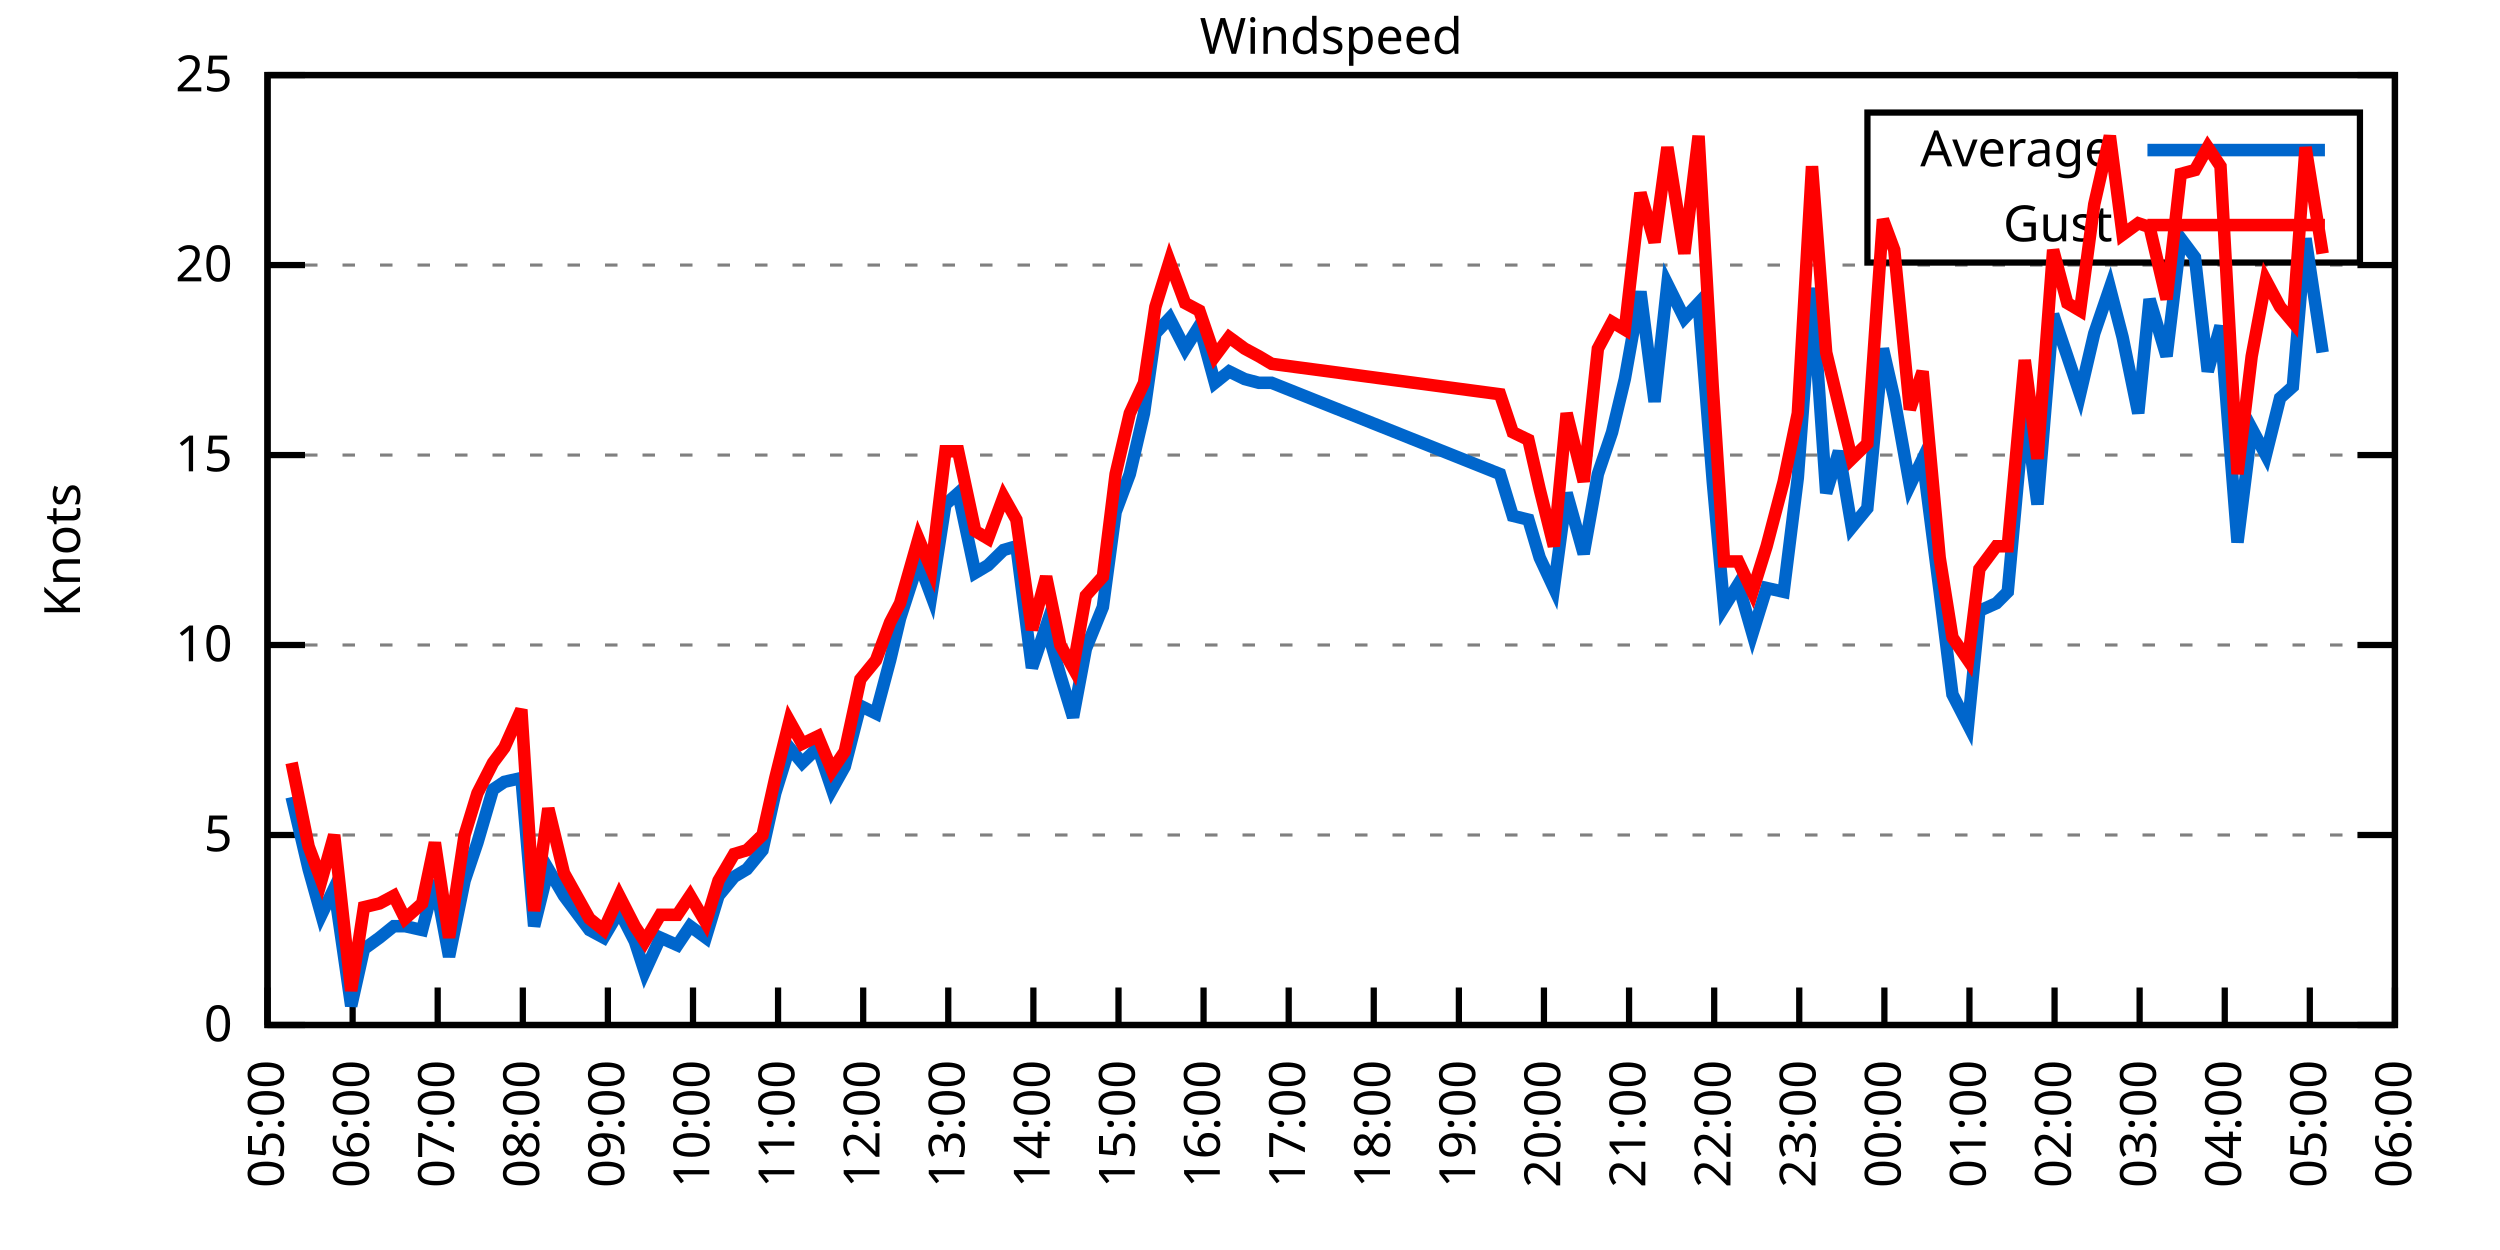
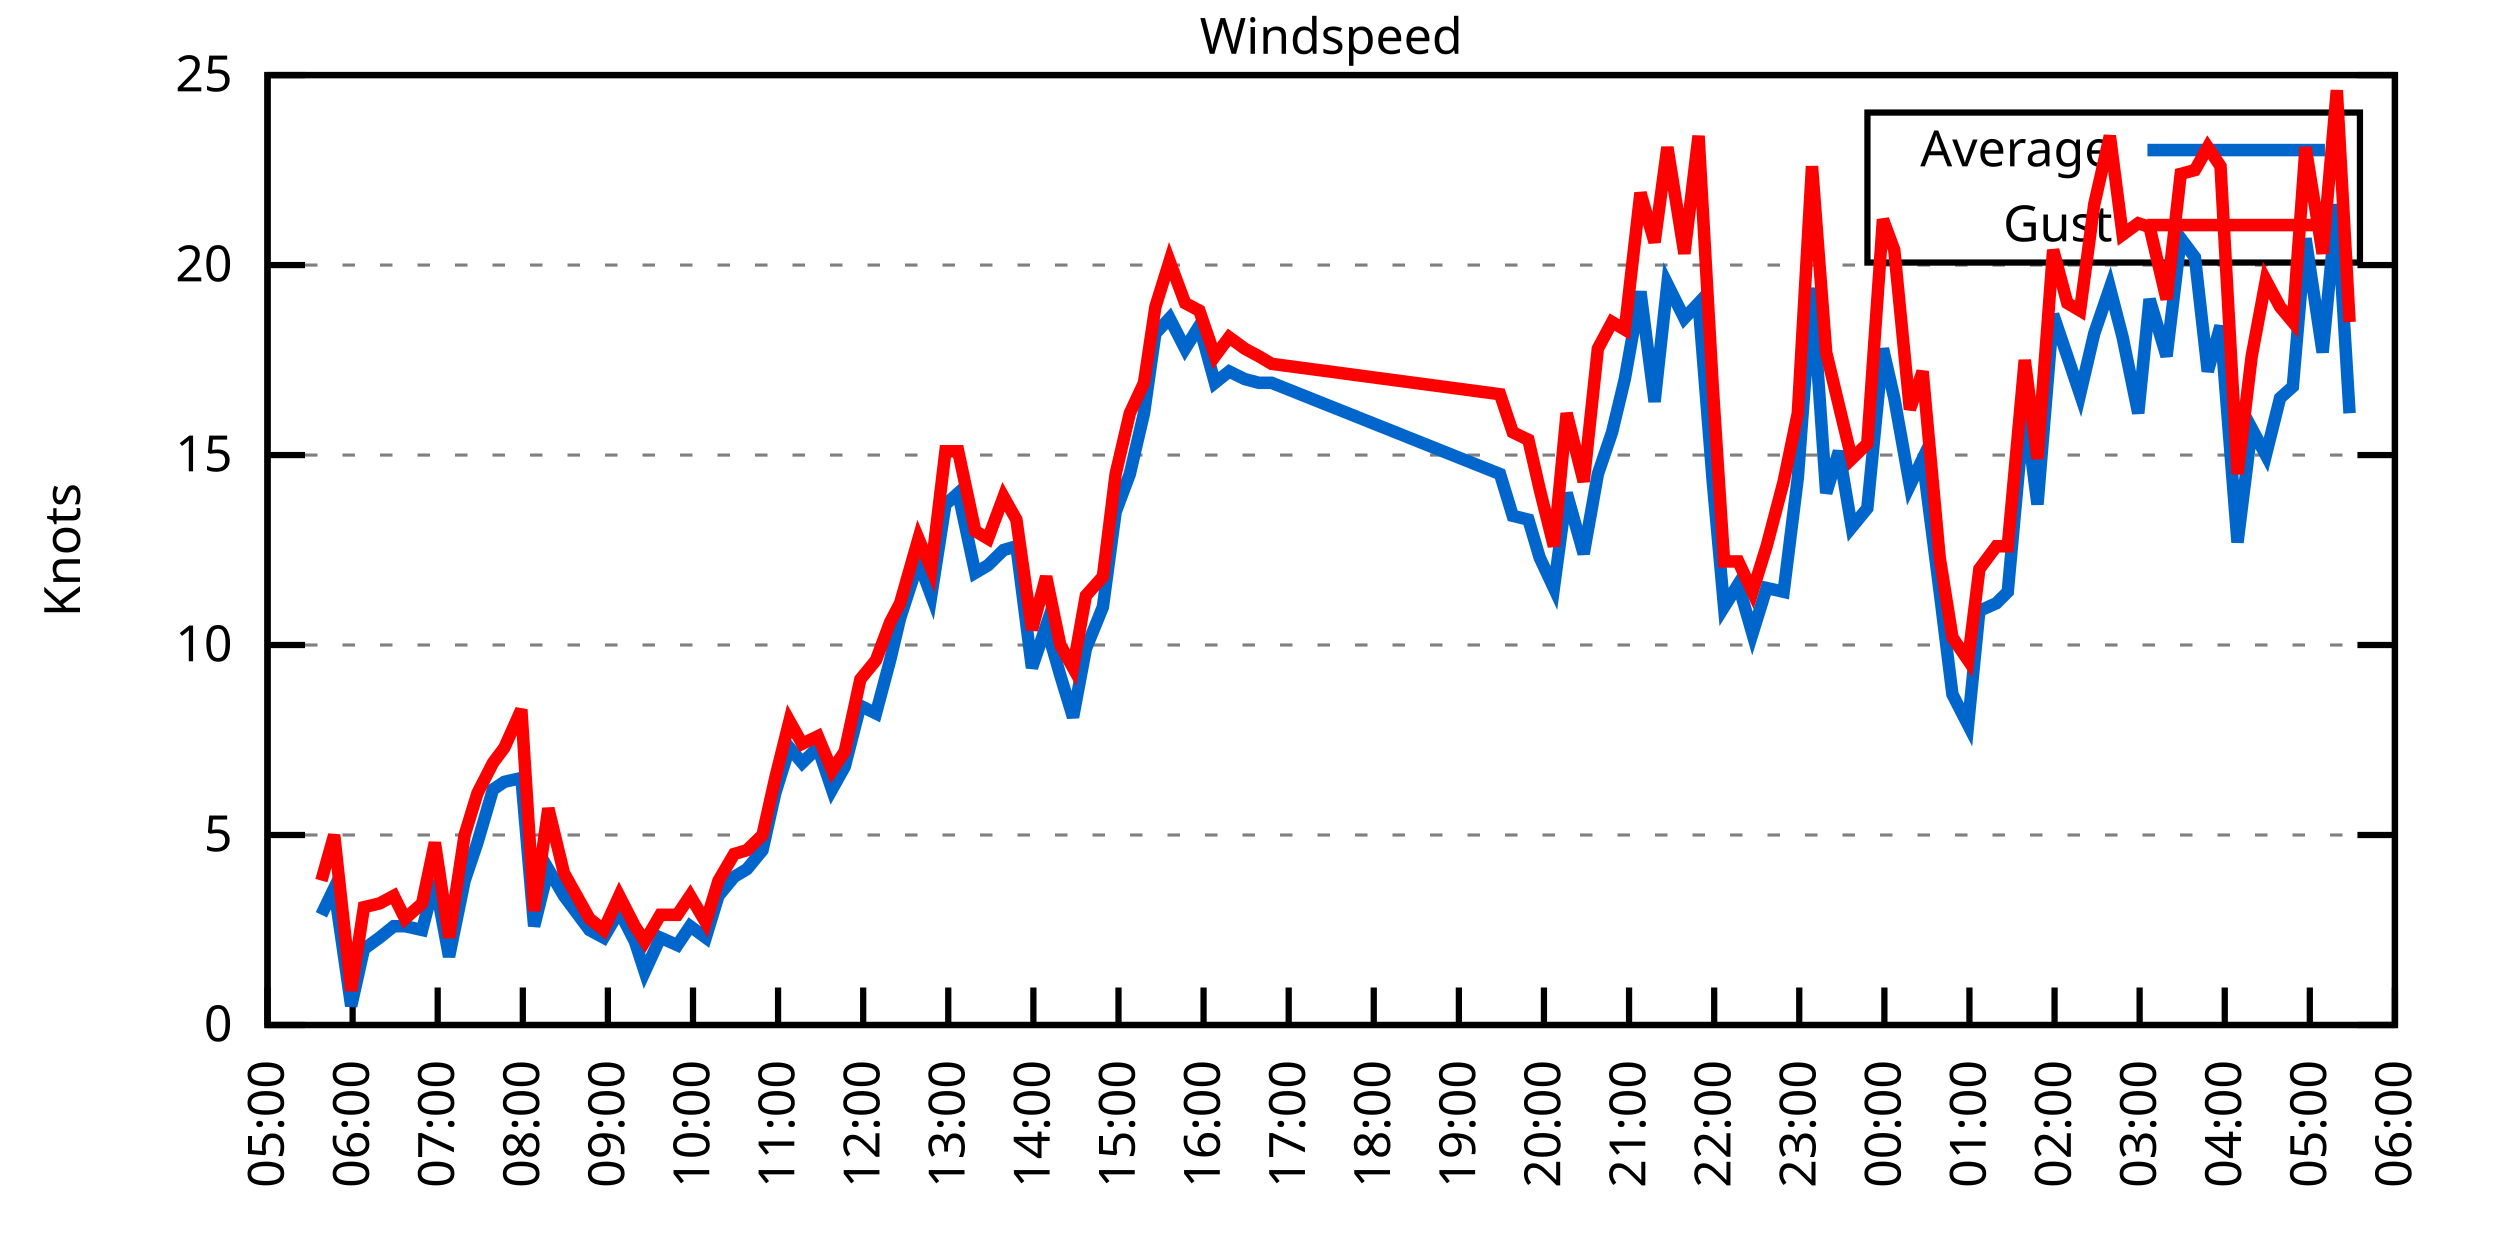
<svg xmlns="http://www.w3.org/2000/svg" xmlns:xlink="http://www.w3.org/1999/xlink" width="400" height="200" viewBox="0 0 400 200">
  <g id="gnuplot_canvas">
    <rect x="0" y="0" width="400" height="200" fill="none" />
    <defs>
      <circle id="gpDot" r="0.5" stroke-width="0.5" stroke="currentColor" />
      <path id="gpPt0" stroke-width="0.333" stroke="currentColor" d="M-1,0 h2 M0,-1 v2" />
      <path id="gpPt1" stroke-width="0.333" stroke="currentColor" d="M-1,-1 L1,1 M1,-1 L-1,1" />
      <path id="gpPt2" stroke-width="0.333" stroke="currentColor" d="M-1,0 L1,0 M0,-1 L0,1 M-1,-1 L1,1 M-1,1 L1,-1" />
      <rect id="gpPt3" stroke-width="0.333" stroke="currentColor" x="-1" y="-1" width="2" height="2" />
      <rect id="gpPt4" stroke-width="0.333" stroke="currentColor" fill="currentColor" x="-1" y="-1" width="2" height="2" />
      <circle id="gpPt5" stroke-width="0.333" stroke="currentColor" cx="0" cy="0" r="1" />
      <use xlink:href="#gpPt5" id="gpPt6" fill="currentColor" stroke="none" />
      <path id="gpPt7" stroke-width="0.333" stroke="currentColor" d="M0,-1.33 L-1.33,0.67 L1.33,0.67 z" />
      <use xlink:href="#gpPt7" id="gpPt8" fill="currentColor" stroke="none" />
      <use xlink:href="#gpPt7" id="gpPt9" stroke="currentColor" transform="rotate(180)" />
      <use xlink:href="#gpPt9" id="gpPt10" fill="currentColor" stroke="none" />
      <use xlink:href="#gpPt3" id="gpPt11" stroke="currentColor" transform="rotate(45)" />
      <use xlink:href="#gpPt11" id="gpPt12" fill="currentColor" stroke="none" />
      <path id="gpPt13" stroke-width="0.333" stroke="currentColor" d="M0,1.330 L1.265,0.411 L0.782,-1.067 L-0.782,-1.076 L-1.265,0.411 z" />
      <use xlink:href="#gpPt13" id="gpPt14" fill="currentColor" stroke="none" />
      <filter id="textbox" filterUnits="objectBoundingBox" x="0" y="0" height="1" width="1">
        <feFlood flood-color="white" flood-opacity="1" result="bgnd" />
        <feComposite in="SourceGraphic" in2="bgnd" operator="atop" />
      </filter>
      <filter id="greybox" filterUnits="objectBoundingBox" x="0" y="0" height="1" width="1">
        <feFlood flood-color="lightgrey" flood-opacity="1" result="grey" />
        <feComposite in="SourceGraphic" in2="grey" operator="atop" />
      </filter>
    </defs>
    <g fill="none" color="white" stroke="currentColor" stroke-width="1.00" stroke-linecap="butt" stroke-linejoin="miter">
</g>
    <g fill="none" color="black" stroke="currentColor" stroke-width="1.00" stroke-linecap="butt" stroke-linejoin="miter">
      <g stroke="none" shape-rendering="crispEdges">
        <polygon fill="rgb(255, 255, 255)" points="42.80,164.00 383.18,164.00 383.18,12.02 42.80,12.02 " />
      </g>
    </g>
    <g fill="none" color="black" stroke="currentColor" stroke-width="1.00" stroke-linecap="butt" stroke-linejoin="miter">
</g>
    <g fill="none" color="black" stroke="black" stroke-width="0.50" stroke-linecap="butt" stroke-linejoin="miter">
</g>
    <g fill="none" color="gray" stroke="currentColor" stroke-width="0.50" stroke-linecap="butt" stroke-linejoin="miter">
      <path stroke="gray" stroke-dasharray="2,4" class="gridline" d="M42.80,164.00 L383.19,164.00  " />
    </g>
    <g fill="none" color="gray" stroke="gray" stroke-width="1.00" stroke-linecap="butt" stroke-linejoin="miter">
</g>
    <g fill="none" color="black" stroke="currentColor" stroke-width="1.00" stroke-linecap="butt" stroke-linejoin="miter">
      <path stroke="black" d="M42.80,164.00 L48.80,164.00 M383.19,164.00 L377.19,164.00  " />
      <g transform="translate(37.20,166.60)" stroke="none" fill="black" font-family="Sans" font-size="8.00" text-anchor="end">
        <text>
          <tspan font-family="Sans"> 0</tspan>
        </text>
      </g>
    </g>
    <g fill="none" color="black" stroke="currentColor" stroke-width="1.00" stroke-linecap="butt" stroke-linejoin="miter">
</g>
    <g fill="none" color="black" stroke="black" stroke-width="0.50" stroke-linecap="butt" stroke-linejoin="miter">
</g>
    <g fill="none" color="gray" stroke="currentColor" stroke-width="0.50" stroke-linecap="butt" stroke-linejoin="miter">
      <path stroke="gray" stroke-dasharray="2,4" class="gridline" d="M42.80,133.60 L383.19,133.60  " />
    </g>
    <g fill="none" color="gray" stroke="gray" stroke-width="1.00" stroke-linecap="butt" stroke-linejoin="miter">
</g>
    <g fill="none" color="black" stroke="currentColor" stroke-width="1.00" stroke-linecap="butt" stroke-linejoin="miter">
      <path stroke="black" d="M42.80,133.60 L48.80,133.60 M383.19,133.60 L377.19,133.60  " />
      <g transform="translate(37.20,136.20)" stroke="none" fill="black" font-family="Sans" font-size="8.00" text-anchor="end">
        <text>
          <tspan font-family="Sans"> 5</tspan>
        </text>
      </g>
    </g>
    <g fill="none" color="black" stroke="currentColor" stroke-width="1.00" stroke-linecap="butt" stroke-linejoin="miter">
</g>
    <g fill="none" color="black" stroke="black" stroke-width="0.50" stroke-linecap="butt" stroke-linejoin="miter">
</g>
    <g fill="none" color="gray" stroke="currentColor" stroke-width="0.50" stroke-linecap="butt" stroke-linejoin="miter">
      <path stroke="gray" stroke-dasharray="2,4" class="gridline" d="M42.80,103.20 L383.19,103.20  " />
    </g>
    <g fill="none" color="gray" stroke="gray" stroke-width="1.00" stroke-linecap="butt" stroke-linejoin="miter">
</g>
    <g fill="none" color="black" stroke="currentColor" stroke-width="1.00" stroke-linecap="butt" stroke-linejoin="miter">
      <path stroke="black" d="M42.80,103.20 L48.80,103.20 M383.19,103.20 L377.19,103.20  " />
      <g transform="translate(37.20,105.80)" stroke="none" fill="black" font-family="Sans" font-size="8.00" text-anchor="end">
        <text>
          <tspan font-family="Sans"> 10</tspan>
        </text>
      </g>
    </g>
    <g fill="none" color="black" stroke="currentColor" stroke-width="1.00" stroke-linecap="butt" stroke-linejoin="miter">
</g>
    <g fill="none" color="black" stroke="black" stroke-width="0.50" stroke-linecap="butt" stroke-linejoin="miter">
</g>
    <g fill="none" color="gray" stroke="currentColor" stroke-width="0.50" stroke-linecap="butt" stroke-linejoin="miter">
      <path stroke="gray" stroke-dasharray="2,4" class="gridline" d="M42.80,72.81 L383.19,72.81  " />
    </g>
    <g fill="none" color="gray" stroke="gray" stroke-width="1.00" stroke-linecap="butt" stroke-linejoin="miter">
</g>
    <g fill="none" color="black" stroke="currentColor" stroke-width="1.00" stroke-linecap="butt" stroke-linejoin="miter">
      <path stroke="black" d="M42.80,72.81 L48.80,72.81 M383.19,72.81 L377.19,72.81  " />
      <g transform="translate(37.20,75.41)" stroke="none" fill="black" font-family="Sans" font-size="8.00" text-anchor="end">
        <text>
          <tspan font-family="Sans"> 15</tspan>
        </text>
      </g>
    </g>
    <g fill="none" color="black" stroke="currentColor" stroke-width="1.00" stroke-linecap="butt" stroke-linejoin="miter">
</g>
    <g fill="none" color="black" stroke="black" stroke-width="0.50" stroke-linecap="butt" stroke-linejoin="miter">
</g>
    <g fill="none" color="gray" stroke="currentColor" stroke-width="0.50" stroke-linecap="butt" stroke-linejoin="miter">
      <path stroke="gray" stroke-dasharray="2,4" class="gridline" d="M42.80,42.41 L383.19,42.41  " />
    </g>
    <g fill="none" color="gray" stroke="gray" stroke-width="1.00" stroke-linecap="butt" stroke-linejoin="miter">
</g>
    <g fill="none" color="black" stroke="currentColor" stroke-width="1.00" stroke-linecap="butt" stroke-linejoin="miter">
      <path stroke="black" d="M42.80,42.41 L48.80,42.41 M383.19,42.41 L377.19,42.41  " />
      <g transform="translate(37.20,45.01)" stroke="none" fill="black" font-family="Sans" font-size="8.00" text-anchor="end">
        <text>
          <tspan font-family="Sans"> 20</tspan>
        </text>
      </g>
    </g>
    <g fill="none" color="black" stroke="currentColor" stroke-width="1.00" stroke-linecap="butt" stroke-linejoin="miter">
</g>
    <g fill="none" color="black" stroke="black" stroke-width="0.50" stroke-linecap="butt" stroke-linejoin="miter">
</g>
    <g fill="none" color="gray" stroke="currentColor" stroke-width="0.50" stroke-linecap="butt" stroke-linejoin="miter">
      <path stroke="gray" stroke-dasharray="2,4" class="gridline" d="M42.80,12.01 L383.19,12.01  " />
    </g>
    <g fill="none" color="gray" stroke="gray" stroke-width="1.00" stroke-linecap="butt" stroke-linejoin="miter">
</g>
    <g fill="none" color="black" stroke="currentColor" stroke-width="1.00" stroke-linecap="butt" stroke-linejoin="miter">
      <path stroke="black" d="M42.80,12.01 L48.80,12.01 M383.19,12.01 L377.19,12.01  " />
      <g transform="translate(37.20,14.61)" stroke="none" fill="black" font-family="Sans" font-size="8.00" text-anchor="end">
        <text>
          <tspan font-family="Sans"> 25</tspan>
        </text>
      </g>
    </g>
    <g fill="none" color="black" stroke="currentColor" stroke-width="1.00" stroke-linecap="butt" stroke-linejoin="miter">
      <path stroke="black" d="M42.80,164.00 L42.80,158.00  " />
      <g transform="translate(45.40,169.60) rotate(270.00)" stroke="none" fill="black" font-family="Sans" font-size="8.00" text-anchor="end">
        <text>
          <tspan font-family="Sans">05:00</tspan>
        </text>
      </g>
    </g>
    <g fill="none" color="black" stroke="currentColor" stroke-width="1.00" stroke-linecap="butt" stroke-linejoin="miter">
      <path stroke="black" d="M56.42,164.00 L56.42,158.00  " />
      <g transform="translate(59.02,169.60) rotate(270.00)" stroke="none" fill="black" font-family="Sans" font-size="8.00" text-anchor="end">
        <text>
          <tspan font-family="Sans">06:00</tspan>
        </text>
      </g>
    </g>
    <g fill="none" color="black" stroke="currentColor" stroke-width="1.00" stroke-linecap="butt" stroke-linejoin="miter">
      <path stroke="black" d="M70.03,164.00 L70.03,158.00  " />
      <g transform="translate(72.63,169.60) rotate(270.00)" stroke="none" fill="black" font-family="Sans" font-size="8.00" text-anchor="end">
        <text>
          <tspan font-family="Sans">07:00</tspan>
        </text>
      </g>
    </g>
    <g fill="none" color="black" stroke="currentColor" stroke-width="1.00" stroke-linecap="butt" stroke-linejoin="miter">
      <path stroke="black" d="M83.65,164.00 L83.65,158.00  " />
      <g transform="translate(86.25,169.60) rotate(270.00)" stroke="none" fill="black" font-family="Sans" font-size="8.00" text-anchor="end">
        <text>
          <tspan font-family="Sans">08:00</tspan>
        </text>
      </g>
    </g>
    <g fill="none" color="black" stroke="currentColor" stroke-width="1.00" stroke-linecap="butt" stroke-linejoin="miter">
      <path stroke="black" d="M97.26,164.00 L97.26,158.00  " />
      <g transform="translate(99.86,169.60) rotate(270.00)" stroke="none" fill="black" font-family="Sans" font-size="8.00" text-anchor="end">
        <text>
          <tspan font-family="Sans">09:00</tspan>
        </text>
      </g>
    </g>
    <g fill="none" color="black" stroke="currentColor" stroke-width="1.00" stroke-linecap="butt" stroke-linejoin="miter">
      <path stroke="black" d="M110.88,164.00 L110.88,158.00  " />
      <g transform="translate(113.48,169.60) rotate(270.00)" stroke="none" fill="black" font-family="Sans" font-size="8.00" text-anchor="end">
        <text>
          <tspan font-family="Sans">10:00</tspan>
        </text>
      </g>
    </g>
    <g fill="none" color="black" stroke="currentColor" stroke-width="1.00" stroke-linecap="butt" stroke-linejoin="miter">
      <path stroke="black" d="M124.49,164.00 L124.49,158.00  " />
      <g transform="translate(127.09,169.60) rotate(270.00)" stroke="none" fill="black" font-family="Sans" font-size="8.00" text-anchor="end">
        <text>
          <tspan font-family="Sans">11:00</tspan>
        </text>
      </g>
    </g>
    <g fill="none" color="black" stroke="currentColor" stroke-width="1.00" stroke-linecap="butt" stroke-linejoin="miter">
      <path stroke="black" d="M138.11,164.00 L138.11,158.00  " />
      <g transform="translate(140.71,169.60) rotate(270.00)" stroke="none" fill="black" font-family="Sans" font-size="8.00" text-anchor="end">
        <text>
          <tspan font-family="Sans">12:00</tspan>
        </text>
      </g>
    </g>
    <g fill="none" color="black" stroke="currentColor" stroke-width="1.00" stroke-linecap="butt" stroke-linejoin="miter">
      <path stroke="black" d="M151.72,164.00 L151.72,158.00  " />
      <g transform="translate(154.32,169.60) rotate(270.00)" stroke="none" fill="black" font-family="Sans" font-size="8.00" text-anchor="end">
        <text>
          <tspan font-family="Sans">13:00</tspan>
        </text>
      </g>
    </g>
    <g fill="none" color="black" stroke="currentColor" stroke-width="1.00" stroke-linecap="butt" stroke-linejoin="miter">
      <path stroke="black" d="M165.34,164.00 L165.34,158.00  " />
      <g transform="translate(167.94,169.60) rotate(270.00)" stroke="none" fill="black" font-family="Sans" font-size="8.00" text-anchor="end">
        <text>
          <tspan font-family="Sans">14:00</tspan>
        </text>
      </g>
    </g>
    <g fill="none" color="black" stroke="currentColor" stroke-width="1.00" stroke-linecap="butt" stroke-linejoin="miter">
      <path stroke="black" d="M178.96,164.00 L178.96,158.00  " />
      <g transform="translate(181.56,169.60) rotate(270.00)" stroke="none" fill="black" font-family="Sans" font-size="8.00" text-anchor="end">
        <text>
          <tspan font-family="Sans">15:00</tspan>
        </text>
      </g>
    </g>
    <g fill="none" color="black" stroke="currentColor" stroke-width="1.00" stroke-linecap="butt" stroke-linejoin="miter">
      <path stroke="black" d="M192.57,164.00 L192.57,158.00  " />
      <g transform="translate(195.17,169.60) rotate(270.00)" stroke="none" fill="black" font-family="Sans" font-size="8.00" text-anchor="end">
        <text>
          <tspan font-family="Sans">16:00</tspan>
        </text>
      </g>
    </g>
    <g fill="none" color="black" stroke="currentColor" stroke-width="1.00" stroke-linecap="butt" stroke-linejoin="miter">
      <path stroke="black" d="M206.19,164.00 L206.19,158.00  " />
      <g transform="translate(208.79,169.60) rotate(270.00)" stroke="none" fill="black" font-family="Sans" font-size="8.00" text-anchor="end">
        <text>
          <tspan font-family="Sans">17:00</tspan>
        </text>
      </g>
    </g>
    <g fill="none" color="black" stroke="currentColor" stroke-width="1.00" stroke-linecap="butt" stroke-linejoin="miter">
      <path stroke="black" d="M219.80,164.00 L219.80,158.00  " />
      <g transform="translate(222.40,169.60) rotate(270.00)" stroke="none" fill="black" font-family="Sans" font-size="8.00" text-anchor="end">
        <text>
          <tspan font-family="Sans">18:00</tspan>
        </text>
      </g>
    </g>
    <g fill="none" color="black" stroke="currentColor" stroke-width="1.00" stroke-linecap="butt" stroke-linejoin="miter">
      <path stroke="black" d="M233.42,164.00 L233.42,158.00  " />
      <g transform="translate(236.02,169.60) rotate(270.00)" stroke="none" fill="black" font-family="Sans" font-size="8.00" text-anchor="end">
        <text>
          <tspan font-family="Sans">19:00</tspan>
        </text>
      </g>
    </g>
    <g fill="none" color="black" stroke="currentColor" stroke-width="1.00" stroke-linecap="butt" stroke-linejoin="miter">
      <path stroke="black" d="M247.03,164.00 L247.03,158.00  " />
      <g transform="translate(249.63,169.60) rotate(270.00)" stroke="none" fill="black" font-family="Sans" font-size="8.00" text-anchor="end">
        <text>
          <tspan font-family="Sans">20:00</tspan>
        </text>
      </g>
    </g>
    <g fill="none" color="black" stroke="currentColor" stroke-width="1.00" stroke-linecap="butt" stroke-linejoin="miter">
      <path stroke="black" d="M260.65,164.00 L260.65,158.00  " />
      <g transform="translate(263.25,169.60) rotate(270.00)" stroke="none" fill="black" font-family="Sans" font-size="8.00" text-anchor="end">
        <text>
          <tspan font-family="Sans">21:00</tspan>
        </text>
      </g>
    </g>
    <g fill="none" color="black" stroke="currentColor" stroke-width="1.00" stroke-linecap="butt" stroke-linejoin="miter">
      <path stroke="black" d="M274.27,164.00 L274.27,158.00  " />
      <g transform="translate(276.87,169.60) rotate(270.00)" stroke="none" fill="black" font-family="Sans" font-size="8.00" text-anchor="end">
        <text>
          <tspan font-family="Sans">22:00</tspan>
        </text>
      </g>
    </g>
    <g fill="none" color="black" stroke="currentColor" stroke-width="1.00" stroke-linecap="butt" stroke-linejoin="miter">
      <path stroke="black" d="M287.88,164.00 L287.88,158.00  " />
      <g transform="translate(290.48,169.60) rotate(270.00)" stroke="none" fill="black" font-family="Sans" font-size="8.00" text-anchor="end">
        <text>
          <tspan font-family="Sans">23:00</tspan>
        </text>
      </g>
    </g>
    <g fill="none" color="black" stroke="currentColor" stroke-width="1.00" stroke-linecap="butt" stroke-linejoin="miter">
      <path stroke="black" d="M301.50,164.00 L301.50,158.00  " />
      <g transform="translate(304.10,169.60) rotate(270.00)" stroke="none" fill="black" font-family="Sans" font-size="8.00" text-anchor="end">
        <text>
          <tspan font-family="Sans">00:00</tspan>
        </text>
      </g>
    </g>
    <g fill="none" color="black" stroke="currentColor" stroke-width="1.00" stroke-linecap="butt" stroke-linejoin="miter">
      <path stroke="black" d="M315.11,164.00 L315.11,158.00  " />
      <g transform="translate(317.71,169.60) rotate(270.00)" stroke="none" fill="black" font-family="Sans" font-size="8.00" text-anchor="end">
        <text>
          <tspan font-family="Sans">01:00</tspan>
        </text>
      </g>
    </g>
    <g fill="none" color="black" stroke="currentColor" stroke-width="1.00" stroke-linecap="butt" stroke-linejoin="miter">
      <path stroke="black" d="M328.73,164.00 L328.73,158.00  " />
      <g transform="translate(331.33,169.60) rotate(270.00)" stroke="none" fill="black" font-family="Sans" font-size="8.00" text-anchor="end">
        <text>
          <tspan font-family="Sans">02:00</tspan>
        </text>
      </g>
    </g>
    <g fill="none" color="black" stroke="currentColor" stroke-width="1.00" stroke-linecap="butt" stroke-linejoin="miter">
      <path stroke="black" d="M342.34,164.00 L342.34,158.00  " />
      <g transform="translate(344.94,169.60) rotate(270.00)" stroke="none" fill="black" font-family="Sans" font-size="8.00" text-anchor="end">
        <text>
          <tspan font-family="Sans">03:00</tspan>
        </text>
      </g>
    </g>
    <g fill="none" color="black" stroke="currentColor" stroke-width="1.00" stroke-linecap="butt" stroke-linejoin="miter">
      <path stroke="black" d="M355.96,164.00 L355.96,158.00  " />
      <g transform="translate(358.56,169.60) rotate(270.00)" stroke="none" fill="black" font-family="Sans" font-size="8.00" text-anchor="end">
        <text>
          <tspan font-family="Sans">04:00</tspan>
        </text>
      </g>
    </g>
    <g fill="none" color="black" stroke="currentColor" stroke-width="1.00" stroke-linecap="butt" stroke-linejoin="miter">
      <path stroke="black" d="M369.57,164.00 L369.57,158.00  " />
      <g transform="translate(372.17,169.60) rotate(270.00)" stroke="none" fill="black" font-family="Sans" font-size="8.00" text-anchor="end">
        <text>
          <tspan font-family="Sans">05:00</tspan>
        </text>
      </g>
    </g>
    <g fill="none" color="black" stroke="currentColor" stroke-width="1.00" stroke-linecap="butt" stroke-linejoin="miter">
      <path stroke="black" d="M383.19,164.00 L383.19,158.00  " />
      <g transform="translate(385.79,169.60) rotate(270.00)" stroke="none" fill="black" font-family="Sans" font-size="8.00" text-anchor="end">
        <text>
          <tspan font-family="Sans">06:00</tspan>
        </text>
      </g>
    </g>
    <g fill="none" color="black" stroke="currentColor" stroke-width="1.00" stroke-linecap="butt" stroke-linejoin="miter">
</g>
    <g fill="none" color="black" stroke="currentColor" stroke-width="1.00" stroke-linecap="butt" stroke-linejoin="miter">
      <path stroke="black" d="M42.80,12.01 L42.80,164.00 L383.19,164.00 L383.19,12.01 L42.80,12.01 Z  " />
    </g>
    <g fill="none" color="black" stroke="currentColor" stroke-width="1.00" stroke-linecap="butt" stroke-linejoin="miter">
</g>
    <g fill="none" color="black" stroke="currentColor" stroke-width="1.00" stroke-linecap="butt" stroke-linejoin="miter">
      <path stroke="black" d="M298.79,42.01 L298.79,18.01 L377.59,18.01 L377.59,42.01 L298.79,42.01 Z  " />
    </g>
    <g id="Windspeed_plot_1">
      <g fill="none" color="white" stroke="black" stroke-width="2.00" stroke-linecap="butt" stroke-linejoin="miter">
</g>
      <g fill="none" color="black" stroke="currentColor" stroke-width="2.00" stroke-linecap="butt" stroke-linejoin="miter">
        <g transform="translate(337.99,26.61)" stroke="none" fill="black" font-family="Sans" font-size="8.00" text-anchor="end">
          <text>
            <tspan font-family="Sans">Average</tspan>
          </text>
        </g>
      </g>
      <g fill="none" color="black" stroke="currentColor" stroke-width="2.00" stroke-linecap="butt" stroke-linejoin="miter">
-         <path stroke="rgb(  0, 102, 204)" d="M343.59,24.01 L371.99,24.01 M46.66,127.52 L49.38,139.07 L51.42,146.37 L53.47,142.11 L56.19,160.96 L58.23,151.84   L60.73,150.02 L63.00,148.19 L64.81,148.19 L67.54,148.80 L69.58,140.90 L71.85,153.06 L74.34,140.90 L76.39,134.82   L78.88,126.31 L80.70,125.09 L83.42,124.48 L85.46,148.19 L87.73,139.07 L90.23,143.33 L94.31,148.80 L96.58,150.02   L99.08,145.76 L101.57,150.62 L103.16,155.49 L105.66,150.02 L108.38,151.23 L110.42,148.19 L112.92,150.02 L114.96,143.33   L117.46,140.29 L119.50,139.07 L122.00,136.03 L124.04,126.91 L126.31,119.62 L128.35,122.05 L130.85,119.62 L133.12,126.31   L135.16,122.66 L137.66,112.93 L140.15,114.15 L142.42,105.64 L144.01,98.95 L146.96,89.83 L149.00,95.30 L151.27,80.71   L153.31,78.89 L156.04,91.65 L158.08,90.44 L160.57,88.00 L162.62,87.40 L165.11,106.85 L167.38,100.16 L169.65,108.07   L171.69,114.76 L173.74,103.81 L176.46,97.12 L178.50,81.93 L180.77,75.85 L183.04,66.12 L184.86,53.35 L187.13,50.92   L189.62,55.78 L191.89,52.14 L194.39,61.25 L196.66,59.43 L199.15,60.65 L201.42,61.25 L203.46,61.25 L240.00,75.85   L242.04,82.53 L244.54,83.14 L246.35,89.22 L248.62,94.08 L250.66,78.89 L253.39,88.61 L255.66,75.85 L257.93,69.16   L259.97,60.65 L262.47,46.66 L264.73,64.29 L266.78,45.45 L269.50,50.92 L271.77,48.49 L274.04,77.06 L275.85,97.12   L278.12,93.48 L280.39,101.38 L282.66,94.08 L285.38,94.69 L287.65,76.45 L289.92,46.06 L292.19,78.89 L294.23,72.20   L296.28,84.36 L298.77,81.32 L301.27,55.78 L303.08,63.69 L305.58,77.67 L307.62,73.41 L310.35,94.69 L312.39,111.11   L314.89,115.97 L316.70,97.73 L319.42,96.52 L321.24,94.69 L323.96,64.90 L326.00,80.71 L328.50,50.31 L330.77,57.00   L332.81,63.08 L335.08,53.35 L337.58,46.06 L339.62,53.96 L342.12,66.12 L343.93,47.88 L346.65,57.00 L348.92,38.15   L351.19,41.19 L353.24,59.43 L355.28,52.14 L358.00,86.79 L360.27,68.55 L362.54,72.81 L364.81,63.69 L366.85,61.86   L368.89,38.15 L371.62,56.39  " />
+         <path stroke="rgb(  0, 102, 204)" d="M343.59,24.01 L371.99,24.01 M51.42,146.37 L53.47,142.11 L56.19,160.96 L58.23,151.84 L60.73,150.02 L63.00,148.19   L64.81,148.19 L67.54,148.80 L69.58,140.90 L71.85,153.06 L74.34,140.90 L76.39,134.82 L78.88,126.31 L80.70,125.09   L83.42,124.48 L85.46,148.19 L87.73,139.07 L90.23,143.33 L94.31,148.80 L96.58,150.02 L99.08,145.76 L101.57,150.62   L103.16,155.49 L105.66,150.02 L108.38,151.23 L110.42,148.19 L112.92,150.02 L114.96,143.33 L117.46,140.29 L119.50,139.07   L122.00,136.03 L124.04,126.91 L126.31,119.62 L128.35,122.05 L130.85,119.62 L133.12,126.31 L135.16,122.66 L137.66,112.93   L140.15,114.15 L142.42,105.64 L144.01,98.95 L146.96,89.83 L149.00,95.30 L151.27,80.71 L153.31,78.89 L156.04,91.65   L158.08,90.44 L160.57,88.00 L162.62,87.40 L165.11,106.85 L167.38,100.16 L169.65,108.07 L171.69,114.76 L173.74,103.81   L176.46,97.12 L178.50,81.93 L180.77,75.85 L183.04,66.12 L184.86,53.35 L187.13,50.92 L189.62,55.78 L191.89,52.14   L194.39,61.25 L196.66,59.43 L199.15,60.65 L201.42,61.25 L203.46,61.25 L240.00,75.85 L242.04,82.53 L244.54,83.14   L246.35,89.22 L248.62,94.08 L250.66,78.89 L253.39,88.61 L255.66,75.85 L257.93,69.16 L259.97,60.65 L262.47,46.66   L264.73,64.29 L266.78,45.45 L269.50,50.92 L271.77,48.49 L274.04,77.06 L275.85,97.12 L278.12,93.48 L280.39,101.38   L282.66,94.08 L285.38,94.69 L287.65,76.45 L289.92,46.06 L292.19,78.89 L294.23,72.20 L296.28,84.36 L298.77,81.32   L301.27,55.78 L303.08,63.69 L305.58,77.67 L307.62,73.41 L310.35,94.69 L312.39,111.11 L314.89,115.97 L316.70,97.73   L319.42,96.52 L321.24,94.69 L323.96,64.90 L326.00,80.71 L328.50,50.31 L330.77,57.00 L332.81,63.08 L335.08,53.35   L337.58,46.06 L339.62,53.96 L342.12,66.12 L343.93,47.88 L346.65,57.00 L348.92,38.15 L351.19,41.19 L353.24,59.43   L355.28,52.14 L358.00,86.79 L360.27,68.55 L362.54,72.81 L364.81,63.69 L366.85,61.86 L368.89,38.15 L371.62,56.39   L373.89,32.68 L375.93,66.12  " />
      </g>
    </g>
    <g id="Windspeed_plot_2">
      <g fill="none" color="black" stroke="currentColor" stroke-width="2.00" stroke-linecap="butt" stroke-linejoin="miter">
        <g transform="translate(337.99,38.61)" stroke="none" fill="black" font-family="Sans" font-size="8.00" text-anchor="end">
          <text>
            <tspan font-family="Sans">Gust</tspan>
          </text>
        </g>
      </g>
      <g fill="none" color="black" stroke="currentColor" stroke-width="2.00" stroke-linecap="butt" stroke-linejoin="miter">
-         <path stroke="rgb(255,   0,   0)" d="M343.59,36.01 L371.99,36.01 M46.66,122.05 L49.38,135.43 L51.42,140.90 L53.47,133.60 L56.19,158.53 L58.23,145.15   L60.73,144.55 L63.00,143.33 L64.81,146.98 L67.54,144.55 L69.58,134.82 L71.85,150.02 L74.34,133.60 L76.39,126.91   L78.88,122.05 L80.70,119.62 L83.42,113.54 L85.46,145.76 L87.73,129.35 L90.23,139.68 L94.31,146.98 L96.58,148.80   L99.08,143.33 L101.57,148.19 L103.16,150.62 L105.66,146.37 L108.38,146.37 L110.42,143.33 L112.92,147.59 L114.96,140.90   L117.46,136.64 L119.50,136.03 L122.00,133.60 L124.04,124.48 L126.31,115.36 L128.35,119.01 L130.85,117.80 L133.12,123.27   L135.16,120.23 L137.66,108.68 L140.15,105.64 L142.42,99.56 L144.01,96.52 L146.96,86.18 L149.00,91.04 L151.27,72.20   L153.31,72.20 L156.04,84.97 L158.08,86.18 L160.57,79.49 L162.62,83.14 L165.11,100.77 L167.38,92.26 L169.65,103.20   L171.69,106.85 L173.74,95.30 L176.46,92.26 L178.50,75.85 L180.77,66.12 L183.04,61.25 L184.86,49.10 L187.13,41.80   L189.62,48.49 L191.89,49.70 L194.39,57.00 L196.66,53.96 L199.15,55.78 L201.42,57.00 L203.46,58.21 L240.00,63.08   L242.04,69.16 L244.54,70.37 L246.35,78.28 L248.62,87.40 L250.66,66.12 L253.39,77.06 L255.66,55.78 L257.93,51.53   L259.97,52.74 L262.47,30.86 L264.73,38.76 L266.78,23.56 L269.50,40.58 L271.77,21.74 L274.04,61.86 L275.85,89.83   L278.12,89.83 L280.39,94.69 L282.66,87.40 L285.38,77.06 L287.65,66.12 L289.92,26.60 L292.19,56.39 L294.23,64.90   L296.28,73.41 L298.77,70.98 L301.27,35.11 L303.08,39.98 L305.58,65.51 L307.62,59.43 L310.35,89.22 L312.39,101.99   L314.89,105.64 L316.70,91.04 L319.42,87.40 L321.24,87.40 L323.96,57.61 L326.00,73.41 L328.50,39.98 L330.77,48.49   L332.81,49.70 L335.08,32.68 L337.58,21.74 L339.62,37.54 L342.12,35.72 L343.93,36.33 L346.65,47.88 L348.92,27.82   L351.19,27.21 L353.24,23.56 L355.28,26.60 L358.00,75.85 L360.27,57.00 L362.54,44.84 L364.81,49.10 L366.85,51.53   L368.89,23.56 L371.62,40.58  " />
+         <path stroke="rgb(255,   0,   0)" d="M343.59,36.01 L371.99,36.01 M51.42,140.90 L53.47,133.60 L56.19,158.53 L58.23,145.15 L60.73,144.55 L63.00,143.33   L64.81,146.98 L67.54,144.55 L69.58,134.82 L71.85,150.02 L74.34,133.60 L76.39,126.91 L78.88,122.05 L80.70,119.62   L83.42,113.54 L85.46,145.76 L87.73,129.35 L90.23,139.68 L94.31,146.98 L96.58,148.80 L99.08,143.33 L101.57,148.19   L103.16,150.62 L105.66,146.37 L108.38,146.37 L110.42,143.33 L112.92,147.59 L114.96,140.90 L117.46,136.64 L119.50,136.03   L122.00,133.60 L124.04,124.48 L126.31,115.36 L128.35,119.01 L130.85,117.80 L133.12,123.27 L135.16,120.23 L137.66,108.68   L140.15,105.64 L142.42,99.56 L144.01,96.52 L146.96,86.18 L149.00,91.04 L151.27,72.20 L153.31,72.20 L156.04,84.97   L158.08,86.18 L160.57,79.49 L162.62,83.14 L165.11,100.77 L167.38,92.26 L169.65,103.20 L171.69,106.85 L173.74,95.30   L176.46,92.26 L178.50,75.85 L180.77,66.12 L183.04,61.25 L184.86,49.10 L187.13,41.80 L189.62,48.49 L191.89,49.70   L194.39,57.00 L196.66,53.96 L199.15,55.78 L201.42,57.00 L203.46,58.21 L240.00,63.08 L242.04,69.16 L244.54,70.37   L246.35,78.28 L248.62,87.40 L250.66,66.12 L253.39,77.06 L255.66,55.78 L257.93,51.53 L259.97,52.74 L262.47,30.86   L264.73,38.76 L266.78,23.56 L269.50,40.58 L271.77,21.74 L274.04,61.86 L275.85,89.83 L278.12,89.83 L280.39,94.69   L282.66,87.40 L285.38,77.06 L287.65,66.12 L289.92,26.60 L292.19,56.39 L294.23,64.90 L296.28,73.41 L298.77,70.98   L301.27,35.11 L303.08,39.98 L305.58,65.51 L307.62,59.43 L310.35,89.22 L312.39,101.99 L314.89,105.64 L316.70,91.04   L319.42,87.40 L321.24,87.40 L323.96,57.61 L326.00,73.41 L328.50,39.98 L330.77,48.49 L332.81,49.70 L335.08,32.68   L337.58,21.74 L339.62,37.54 L342.12,35.72 L343.93,36.33 L346.65,47.88 L348.92,27.82 L351.19,27.21 L353.24,23.56   L355.28,26.60 L358.00,75.85 L360.27,57.00 L362.54,44.84 L364.81,49.10 L366.85,51.53 L368.89,23.56 L371.62,40.58   L373.89,14.44 L375.93,51.53  " />
      </g>
    </g>
    <g fill="none" color="black" stroke="currentColor" stroke-width="2.00" stroke-linecap="butt" stroke-linejoin="miter">
</g>
    <g fill="none" color="black" stroke="black" stroke-width="1.00" stroke-linecap="butt" stroke-linejoin="miter">
</g>
    <g fill="none" color="black" stroke="currentColor" stroke-width="1.00" stroke-linecap="butt" stroke-linejoin="miter">
      <path stroke="black" d="M42.80,12.01 L42.80,164.00 L383.19,164.00 L383.19,12.01 L42.80,12.01 Z  " />
      <g transform="translate(12.80,88.01) rotate(270.00)" stroke="none" fill="black" font-family="Sans" font-size="8.00" text-anchor="middle">
        <text>
          <tspan font-family="Sans">Knots</tspan>
        </text>
      </g>
    </g>
    <g fill="none" color="black" stroke="currentColor" stroke-width="1.00" stroke-linecap="butt" stroke-linejoin="miter">
</g>
    <g fill="none" color="black" stroke="currentColor" stroke-width="1.00" stroke-linecap="butt" stroke-linejoin="miter">
      <g transform="translate(212.99,8.61)" stroke="none" fill="black" font-family="Sans" font-size="8.00" text-anchor="middle">
        <text>
          <tspan font-family="Sans">Windspeed</tspan>
        </text>
      </g>
    </g>
    <g fill="none" color="black" stroke="currentColor" stroke-width="1.00" stroke-linecap="butt" stroke-linejoin="miter">
</g>
  </g>
</svg>
